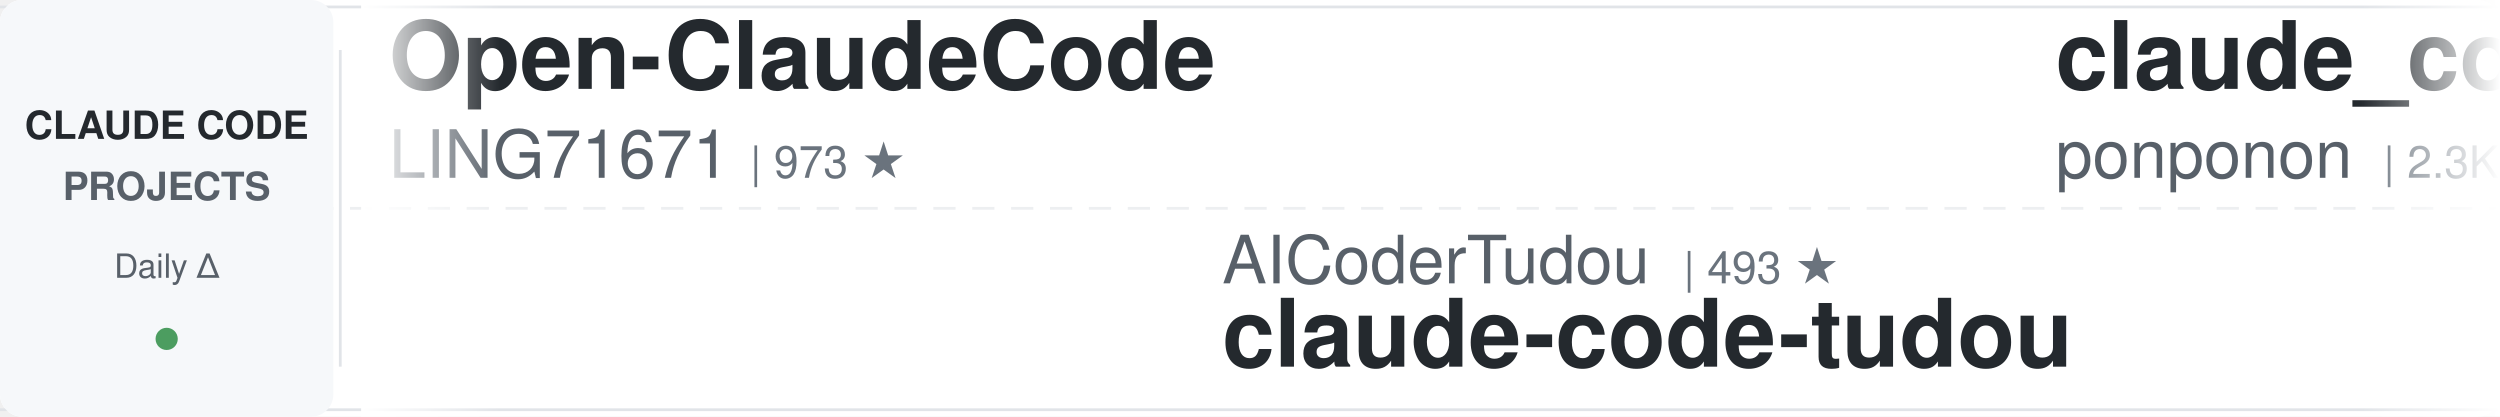
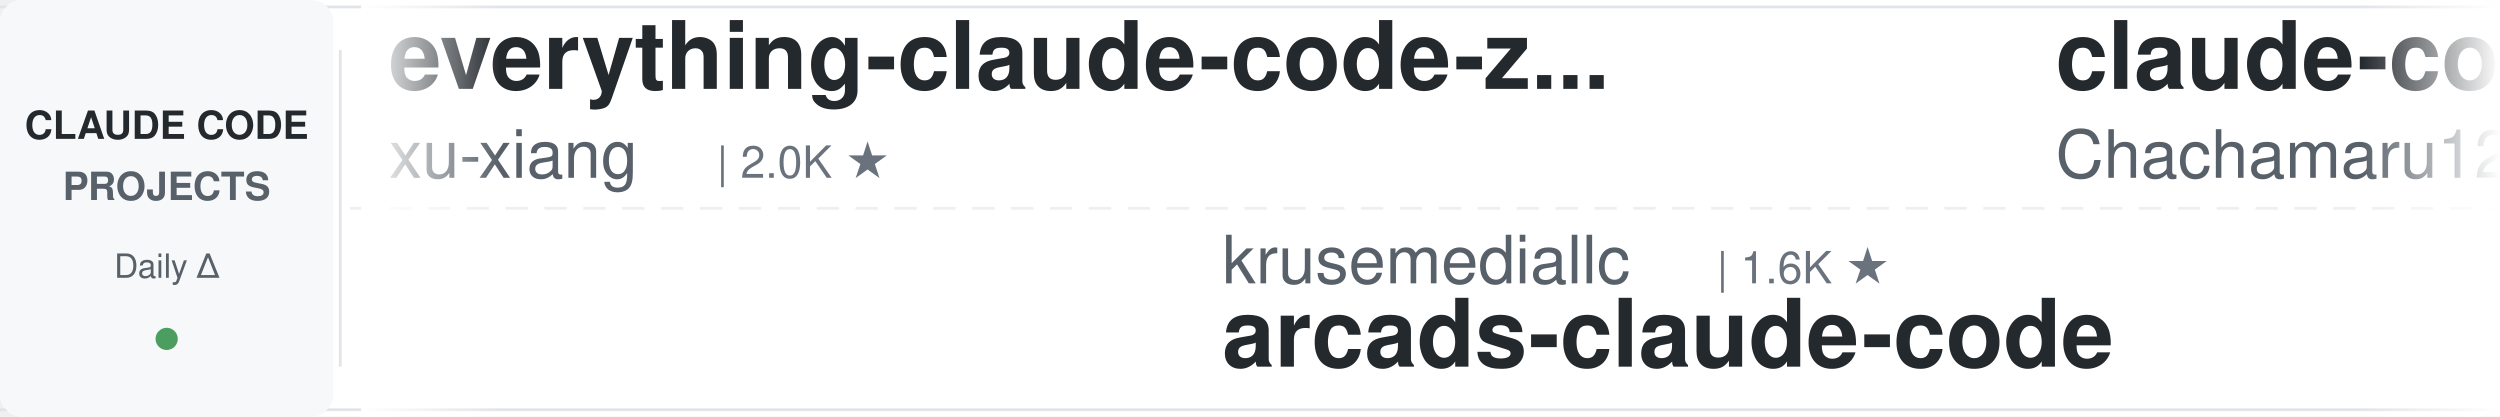
<svg xmlns="http://www.w3.org/2000/svg" width="900" height="150">
  <defs>
    <linearGradient id="leftFade" x1="0%" y1="0%" x2="100%" y2="0%">
      <stop offset="0%" style="stop-color:#ffffff;stop-opacity:1" />
      <stop offset="100%" style="stop-color:#ffffff;stop-opacity:0" />
    </linearGradient>
    <linearGradient id="rightFade" x1="0%" y1="0%" x2="100%" y2="0%">
      <stop offset="0%" style="stop-color:#ffffff;stop-opacity:0" />
      <stop offset="100%" style="stop-color:#ffffff;stop-opacity:1" />
    </linearGradient>
  </defs>
  <rect width="900" height="150" fill="#ffffff" rx="8" />
  <rect x="0" y="2" width="900" height="1" fill="#e1e4e8" />
  <rect x="0" y="147" width="900" height="1" fill="#e1e4e8" />
  <line x1="0" y1="75" x2="900" y2="75" stroke="#e1e4e8" stroke-width="1" stroke-dasharray="8 6" opacity="0.6" />
  <rect x="0" y="0" width="120" height="150" fill="#f6f8fa" rx="8" />
  <text x="60" y="50" font-family="-apple-system, BlinkMacSystemFont, 'Segoe UI', Helvetica, Arial, sans-serif" font-size="14" font-weight="600" fill="#24292e" text-anchor="middle">CLAUDE CODE</text>
  <text x="60" y="72" font-family="-apple-system, BlinkMacSystemFont, 'Segoe UI', Helvetica, Arial, sans-serif" font-size="14" font-weight="600" fill="#586069" text-anchor="middle">PROJECTS</text>
  <text x="60" y="100" font-family="-apple-system, BlinkMacSystemFont, 'Segoe UI', Helvetica, Arial, sans-serif" font-size="12" font-weight="500" fill="#586069" text-anchor="middle">Daily Δ</text>
  <circle cx="60" cy="122" r="4" fill="#22863a" opacity="0.8" />
  <rect x="122" y="18" width="1" height="114" fill="#e1e4e8" />
  <clipPath id="tickerClip">
    <rect x="130" y="0" width="770" height="150" />
  </clipPath>
  <g clip-path="url(#tickerClip)">
    <g id="tickerItems">
      <animateTransform attributeName="transform" attributeType="XML" type="translate" from="0 0" to="-3000 0" dur="54s" repeatCount="indefinite" />
      <g transform="translate(0, 0)">
-         <text x="140" y="32" font-family="-apple-system, BlinkMacSystemFont, 'Segoe UI', Helvetica, Arial, sans-serif" font-size="34" font-weight="600" fill="#24292e">Open-ClaudeCode</text>
-         <text x="140" y="64" font-family="-apple-system, BlinkMacSystemFont, 'Segoe UI', Helvetica, Arial, sans-serif" font-size="24" font-weight="400" fill="#586069">LING71671</text>
-         <text x="270" y="64" font-family="-apple-system, BlinkMacSystemFont, 'Segoe UI', Helvetica, Arial, sans-serif" font-size="16" font-weight="500" fill="#6a737d">| 973 ★</text>
+         <text x="140" y="32" font-family="-apple-system, BlinkMacSystemFont, 'Segoe UI', Helvetica, Arial, sans-serif" font-size="34" font-weight="600" fill="#24292e">everything-claude-code-z...</text>
+         <text x="140" y="64" font-family="-apple-system, BlinkMacSystemFont, 'Segoe UI', Helvetica, Arial, sans-serif" font-size="24" font-weight="400" fill="#586069">xu-xiang</text>
+         <text x="258" y="64" font-family="-apple-system, BlinkMacSystemFont, 'Segoe UI', Helvetica, Arial, sans-serif" font-size="16" font-weight="500" fill="#6a737d">| 2.0K ★</text>
      </g>
      <g transform="translate(300, 0)">
-         <text x="140" y="102" font-family="-apple-system, BlinkMacSystemFont, 'Segoe UI', Helvetica, Arial, sans-serif" font-size="24" font-weight="400" fill="#586069">AICoderTudou</text>
-         <text x="306" y="102" font-family="-apple-system, BlinkMacSystemFont, 'Segoe UI', Helvetica, Arial, sans-serif" font-size="16" font-weight="500" fill="#6a737d">| 493 ★</text>
-         <text x="140" y="132" font-family="-apple-system, BlinkMacSystemFont, 'Segoe UI', Helvetica, Arial, sans-serif" font-size="34" font-weight="600" fill="#24292e">claude-code-tudou</text>
+         <text x="140" y="102" font-family="-apple-system, BlinkMacSystemFont, 'Segoe UI', Helvetica, Arial, sans-serif" font-size="24" font-weight="400" fill="#586069">krusemediallc</text>
+         <text x="318" y="102" font-family="-apple-system, BlinkMacSystemFont, 'Segoe UI', Helvetica, Arial, sans-serif" font-size="16" font-weight="500" fill="#6a737d">| 1.6K ★</text>
+         <text x="140" y="132" font-family="-apple-system, BlinkMacSystemFont, 'Segoe UI', Helvetica, Arial, sans-serif" font-size="34" font-weight="600" fill="#24292e">arcads-claude-code</text>
      </g>
      <g transform="translate(600, 0)">
-         <text x="140" y="32" font-family="-apple-system, BlinkMacSystemFont, 'Segoe UI', Helvetica, Arial, sans-serif" font-size="34" font-weight="600" fill="#24292e">claude_code_src</text>
-         <text x="140" y="64" font-family="-apple-system, BlinkMacSystemFont, 'Segoe UI', Helvetica, Arial, sans-serif" font-size="24" font-weight="400" fill="#586069">ponponon</text>
-         <text x="258" y="64" font-family="-apple-system, BlinkMacSystemFont, 'Segoe UI', Helvetica, Arial, sans-serif" font-size="16" font-weight="500" fill="#6a737d">| 2.3K ★</text>
+         <text x="140" y="32" font-family="-apple-system, BlinkMacSystemFont, 'Segoe UI', Helvetica, Arial, sans-serif" font-size="34" font-weight="600" fill="#24292e">claude-code-harness</text>
+         <text x="140" y="64" font-family="-apple-system, BlinkMacSystemFont, 'Segoe UI', Helvetica, Arial, sans-serif" font-size="24" font-weight="400" fill="#586069">Chachamaru127</text>
+         <text x="318" y="64" font-family="-apple-system, BlinkMacSystemFont, 'Segoe UI', Helvetica, Arial, sans-serif" font-size="16" font-weight="500" fill="#6a737d">| 3.2K ★</text>
      </g>
      <g transform="translate(900, 0)">
-         <text x="140" y="102" font-family="-apple-system, BlinkMacSystemFont, 'Segoe UI', Helvetica, Arial, sans-serif" font-size="24" font-weight="400" fill="#586069">zebbern</text>
-         <text x="246" y="102" font-family="-apple-system, BlinkMacSystemFont, 'Segoe UI', Helvetica, Arial, sans-serif" font-size="16" font-weight="500" fill="#6a737d">| 4.7K ★</text>
-         <text x="140" y="132" font-family="-apple-system, BlinkMacSystemFont, 'Segoe UI', Helvetica, Arial, sans-serif" font-size="34" font-weight="600" fill="#24292e">claude-code-guide</text>
+         <text x="140" y="102" font-family="-apple-system, BlinkMacSystemFont, 'Segoe UI', Helvetica, Arial, sans-serif" font-size="24" font-weight="400" fill="#586069">techjarves</text>
+         <text x="282" y="102" font-family="-apple-system, BlinkMacSystemFont, 'Segoe UI', Helvetica, Arial, sans-serif" font-size="16" font-weight="500" fill="#6a737d">| 1.6K ★</text>
+         <text x="140" y="132" font-family="-apple-system, BlinkMacSystemFont, 'Segoe UI', Helvetica, Arial, sans-serif" font-size="34" font-weight="600" fill="#24292e">ClaudeCode-Portable</text>
      </g>
      <g transform="translate(1200, 0)">
-         <text x="140" y="32" font-family="-apple-system, BlinkMacSystemFont, 'Segoe UI', Helvetica, Arial, sans-serif" font-size="34" font-weight="600" fill="#24292e">claude-code-guide</text>
-         <text x="140" y="64" font-family="-apple-system, BlinkMacSystemFont, 'Segoe UI', Helvetica, Arial, sans-serif" font-size="24" font-weight="400" fill="#586069">Cranot</text>
-         <text x="234" y="64" font-family="-apple-system, BlinkMacSystemFont, 'Segoe UI', Helvetica, Arial, sans-serif" font-size="16" font-weight="500" fill="#6a737d">| 2.9K ★</text>
+         <text x="140" y="32" font-family="-apple-system, BlinkMacSystemFont, 'Segoe UI', Helvetica, Arial, sans-serif" font-size="34" font-weight="600" fill="#24292e">Dive-into-Claude-Code</text>
+         <text x="140" y="64" font-family="-apple-system, BlinkMacSystemFont, 'Segoe UI', Helvetica, Arial, sans-serif" font-size="24" font-weight="400" fill="#586069">VILA-Lab</text>
+         <text x="258" y="64" font-family="-apple-system, BlinkMacSystemFont, 'Segoe UI', Helvetica, Arial, sans-serif" font-size="16" font-weight="500" fill="#6a737d">| 2.2K ★</text>
      </g>
      <g transform="translate(1500, 0)">
-         <text x="140" y="102" font-family="-apple-system, BlinkMacSystemFont, 'Segoe UI', Helvetica, Arial, sans-serif" font-size="24" font-weight="400" fill="#586069">shareAI-lab</text>
-         <text x="294" y="102" font-family="-apple-system, BlinkMacSystemFont, 'Segoe UI', Helvetica, Arial, sans-serif" font-size="16" font-weight="500" fill="#6a737d">| 79.1K ★</text>
-         <text x="140" y="132" font-family="-apple-system, BlinkMacSystemFont, 'Segoe UI', Helvetica, Arial, sans-serif" font-size="34" font-weight="600" fill="#24292e">learn-claude-code</text>
+         <text x="140" y="102" font-family="-apple-system, BlinkMacSystemFont, 'Segoe UI', Helvetica, Arial, sans-serif" font-size="24" font-weight="400" fill="#586069">JrCx7scC</text>
+         <text x="258" y="102" font-family="-apple-system, BlinkMacSystemFont, 'Segoe UI', Helvetica, Arial, sans-serif" font-size="16" font-weight="500" fill="#6a737d">| 376 ★</text>
+         <text x="140" y="132" font-family="-apple-system, BlinkMacSystemFont, 'Segoe UI', Helvetica, Arial, sans-serif" font-size="34" font-weight="600" fill="#24292e">claude-code-source</text>
      </g>
      <g transform="translate(1800, 0)">
+         <text x="140" y="32" font-family="-apple-system, BlinkMacSystemFont, 'Segoe UI', Helvetica, Arial, sans-serif" font-size="34" font-weight="600" fill="#24292e">Claude-Code-Source-Study</text>
+         <text x="140" y="64" font-family="-apple-system, BlinkMacSystemFont, 'Segoe UI', Helvetica, Arial, sans-serif" font-size="24" font-weight="400" fill="#586069">luyao618</text>
+         <text x="258" y="64" font-family="-apple-system, BlinkMacSystemFont, 'Segoe UI', Helvetica, Arial, sans-serif" font-size="16" font-weight="500" fill="#6a737d">| 1.7K ★</text>
+       </g>
+       <g transform="translate(2100, 0)">
+         <text x="140" y="102" font-family="-apple-system, BlinkMacSystemFont, 'Segoe UI', Helvetica, Arial, sans-serif" font-size="24" font-weight="400" fill="#586069">VoltAgent</text>
+         <text x="270" y="102" font-family="-apple-system, BlinkMacSystemFont, 'Segoe UI', Helvetica, Arial, sans-serif" font-size="16" font-weight="500" fill="#6a737d">| 26.0K ★</text>
+         <text x="140" y="132" font-family="-apple-system, BlinkMacSystemFont, 'Segoe UI', Helvetica, Arial, sans-serif" font-size="34" font-weight="600" fill="#24292e">awesome-claude-code-suba...</text>
+       </g>
+       <g transform="translate(2400, 0)">
        <text x="140" y="32" font-family="-apple-system, BlinkMacSystemFont, 'Segoe UI', Helvetica, Arial, sans-serif" font-size="34" font-weight="600" fill="#24292e">claude-code-local</text>
        <text x="140" y="64" font-family="-apple-system, BlinkMacSystemFont, 'Segoe UI', Helvetica, Arial, sans-serif" font-size="24" font-weight="400" fill="#586069">nicedreamzapp</text>
        <text x="318" y="64" font-family="-apple-system, BlinkMacSystemFont, 'Segoe UI', Helvetica, Arial, sans-serif" font-size="16" font-weight="500" fill="#6a737d">| 3.4K ★</text>
      </g>
-       <g transform="translate(2100, 0)">
-         <text x="140" y="102" font-family="-apple-system, BlinkMacSystemFont, 'Segoe UI', Helvetica, Arial, sans-serif" font-size="24" font-weight="400" fill="#586069">Pimzino</text>
-         <text x="246" y="102" font-family="-apple-system, BlinkMacSystemFont, 'Segoe UI', Helvetica, Arial, sans-serif" font-size="16" font-weight="500" fill="#6a737d">| 3.9K ★</text>
-         <text x="140" y="132" font-family="-apple-system, BlinkMacSystemFont, 'Segoe UI', Helvetica, Arial, sans-serif" font-size="34" font-weight="600" fill="#24292e">claude-code-spec-workflo...</text>
-       </g>
-       <g transform="translate(2400, 0)">
-         <text x="140" y="32" font-family="-apple-system, BlinkMacSystemFont, 'Segoe UI', Helvetica, Arial, sans-serif" font-size="34" font-weight="600" fill="#24292e">claude-code-engineering</text>
-         <text x="140" y="64" font-family="-apple-system, BlinkMacSystemFont, 'Segoe UI', Helvetica, Arial, sans-serif" font-size="24" font-weight="400" fill="#586069">huangjia2019</text>
-         <text x="306" y="64" font-family="-apple-system, BlinkMacSystemFont, 'Segoe UI', Helvetica, Arial, sans-serif" font-size="16" font-weight="500" fill="#6a737d">| 1.1K ★</text>
-       </g>
      <g transform="translate(2700, 0)">
-         <text x="140" y="102" font-family="-apple-system, BlinkMacSystemFont, 'Segoe UI', Helvetica, Arial, sans-serif" font-size="24" font-weight="400" fill="#586069">daymade</text>
-         <text x="246" y="102" font-family="-apple-system, BlinkMacSystemFont, 'Segoe UI', Helvetica, Arial, sans-serif" font-size="16" font-weight="500" fill="#6a737d">| 1.5K ★</text>
-         <text x="140" y="132" font-family="-apple-system, BlinkMacSystemFont, 'Segoe UI', Helvetica, Arial, sans-serif" font-size="34" font-weight="600" fill="#24292e">claude-code-skills</text>
+         <text x="140" y="102" font-family="-apple-system, BlinkMacSystemFont, 'Segoe UI', Helvetica, Arial, sans-serif" font-size="24" font-weight="400" fill="#586069">Windy3f3f3f3f</text>
+         <text x="318" y="102" font-family="-apple-system, BlinkMacSystemFont, 'Segoe UI', Helvetica, Arial, sans-serif" font-size="16" font-weight="500" fill="#6a737d">| 3.8K ★</text>
+         <text x="140" y="132" font-family="-apple-system, BlinkMacSystemFont, 'Segoe UI', Helvetica, Arial, sans-serif" font-size="34" font-weight="600" fill="#24292e">how-claude-code-works</text>
      </g>
      <g transform="translate(3000, 0)">
-         <text x="140" y="32" font-family="-apple-system, BlinkMacSystemFont, 'Segoe UI', Helvetica, Arial, sans-serif" font-size="34" font-weight="600" fill="#24292e">Open-ClaudeCode</text>
-         <text x="140" y="64" font-family="-apple-system, BlinkMacSystemFont, 'Segoe UI', Helvetica, Arial, sans-serif" font-size="24" font-weight="400" fill="#586069">LING71671</text>
-         <text x="270" y="64" font-family="-apple-system, BlinkMacSystemFont, 'Segoe UI', Helvetica, Arial, sans-serif" font-size="16" font-weight="500" fill="#6a737d">| 973 ★</text>
+         <text x="140" y="32" font-family="-apple-system, BlinkMacSystemFont, 'Segoe UI', Helvetica, Arial, sans-serif" font-size="34" font-weight="600" fill="#24292e">everything-claude-code-z...</text>
+         <text x="140" y="64" font-family="-apple-system, BlinkMacSystemFont, 'Segoe UI', Helvetica, Arial, sans-serif" font-size="24" font-weight="400" fill="#586069">xu-xiang</text>
+         <text x="258" y="64" font-family="-apple-system, BlinkMacSystemFont, 'Segoe UI', Helvetica, Arial, sans-serif" font-size="16" font-weight="500" fill="#6a737d">| 2.0K ★</text>
      </g>
      <g transform="translate(3300, 0)">
-         <text x="140" y="102" font-family="-apple-system, BlinkMacSystemFont, 'Segoe UI', Helvetica, Arial, sans-serif" font-size="24" font-weight="400" fill="#586069">AICoderTudou</text>
-         <text x="306" y="102" font-family="-apple-system, BlinkMacSystemFont, 'Segoe UI', Helvetica, Arial, sans-serif" font-size="16" font-weight="500" fill="#6a737d">| 493 ★</text>
-         <text x="140" y="132" font-family="-apple-system, BlinkMacSystemFont, 'Segoe UI', Helvetica, Arial, sans-serif" font-size="34" font-weight="600" fill="#24292e">claude-code-tudou</text>
+         <text x="140" y="102" font-family="-apple-system, BlinkMacSystemFont, 'Segoe UI', Helvetica, Arial, sans-serif" font-size="24" font-weight="400" fill="#586069">krusemediallc</text>
+         <text x="318" y="102" font-family="-apple-system, BlinkMacSystemFont, 'Segoe UI', Helvetica, Arial, sans-serif" font-size="16" font-weight="500" fill="#6a737d">| 1.6K ★</text>
+         <text x="140" y="132" font-family="-apple-system, BlinkMacSystemFont, 'Segoe UI', Helvetica, Arial, sans-serif" font-size="34" font-weight="600" fill="#24292e">arcads-claude-code</text>
      </g>
      <g transform="translate(3600, 0)">
-         <text x="140" y="32" font-family="-apple-system, BlinkMacSystemFont, 'Segoe UI', Helvetica, Arial, sans-serif" font-size="34" font-weight="600" fill="#24292e">claude_code_src</text>
-         <text x="140" y="64" font-family="-apple-system, BlinkMacSystemFont, 'Segoe UI', Helvetica, Arial, sans-serif" font-size="24" font-weight="400" fill="#586069">ponponon</text>
-         <text x="258" y="64" font-family="-apple-system, BlinkMacSystemFont, 'Segoe UI', Helvetica, Arial, sans-serif" font-size="16" font-weight="500" fill="#6a737d">| 2.3K ★</text>
+         <text x="140" y="32" font-family="-apple-system, BlinkMacSystemFont, 'Segoe UI', Helvetica, Arial, sans-serif" font-size="34" font-weight="600" fill="#24292e">claude-code-harness</text>
+         <text x="140" y="64" font-family="-apple-system, BlinkMacSystemFont, 'Segoe UI', Helvetica, Arial, sans-serif" font-size="24" font-weight="400" fill="#586069">Chachamaru127</text>
+         <text x="318" y="64" font-family="-apple-system, BlinkMacSystemFont, 'Segoe UI', Helvetica, Arial, sans-serif" font-size="16" font-weight="500" fill="#6a737d">| 3.2K ★</text>
      </g>
      <g transform="translate(3900, 0)">
-         <text x="140" y="102" font-family="-apple-system, BlinkMacSystemFont, 'Segoe UI', Helvetica, Arial, sans-serif" font-size="24" font-weight="400" fill="#586069">zebbern</text>
-         <text x="246" y="102" font-family="-apple-system, BlinkMacSystemFont, 'Segoe UI', Helvetica, Arial, sans-serif" font-size="16" font-weight="500" fill="#6a737d">| 4.7K ★</text>
-         <text x="140" y="132" font-family="-apple-system, BlinkMacSystemFont, 'Segoe UI', Helvetica, Arial, sans-serif" font-size="34" font-weight="600" fill="#24292e">claude-code-guide</text>
+         <text x="140" y="102" font-family="-apple-system, BlinkMacSystemFont, 'Segoe UI', Helvetica, Arial, sans-serif" font-size="24" font-weight="400" fill="#586069">techjarves</text>
+         <text x="282" y="102" font-family="-apple-system, BlinkMacSystemFont, 'Segoe UI', Helvetica, Arial, sans-serif" font-size="16" font-weight="500" fill="#6a737d">| 1.6K ★</text>
+         <text x="140" y="132" font-family="-apple-system, BlinkMacSystemFont, 'Segoe UI', Helvetica, Arial, sans-serif" font-size="34" font-weight="600" fill="#24292e">ClaudeCode-Portable</text>
      </g>
    </g>
  </g>
  <rect x="130" y="0" width="50" height="150" fill="url(#leftFade)" />
  <rect x="850" y="0" width="50" height="150" fill="url(#rightFade)" />
</svg>
